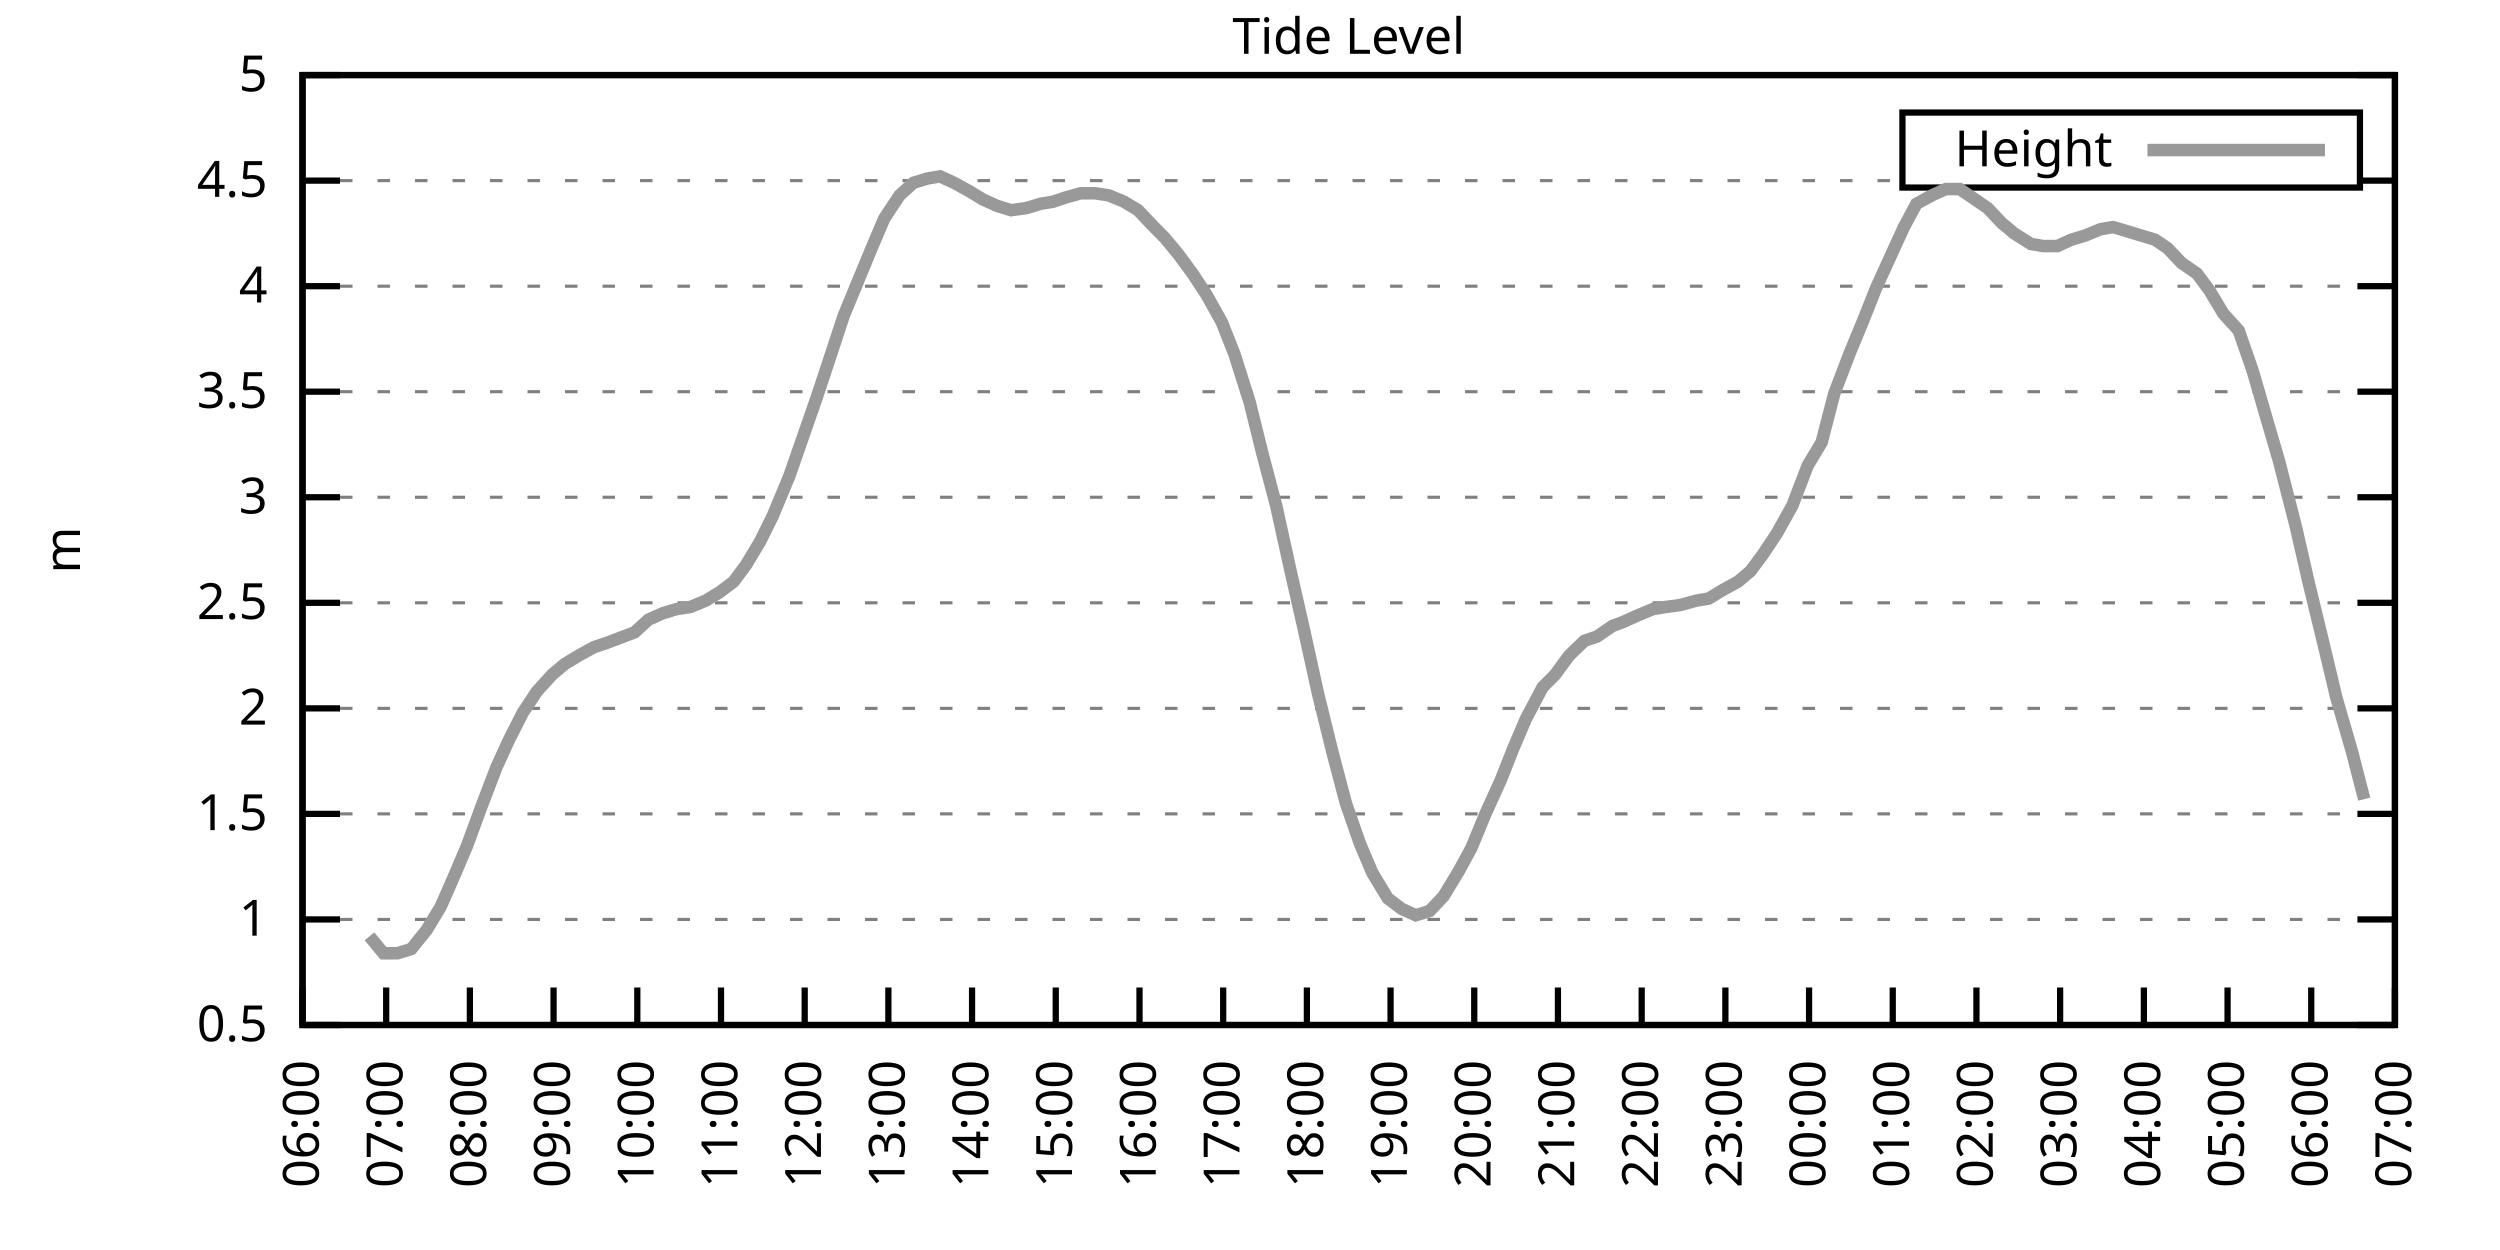
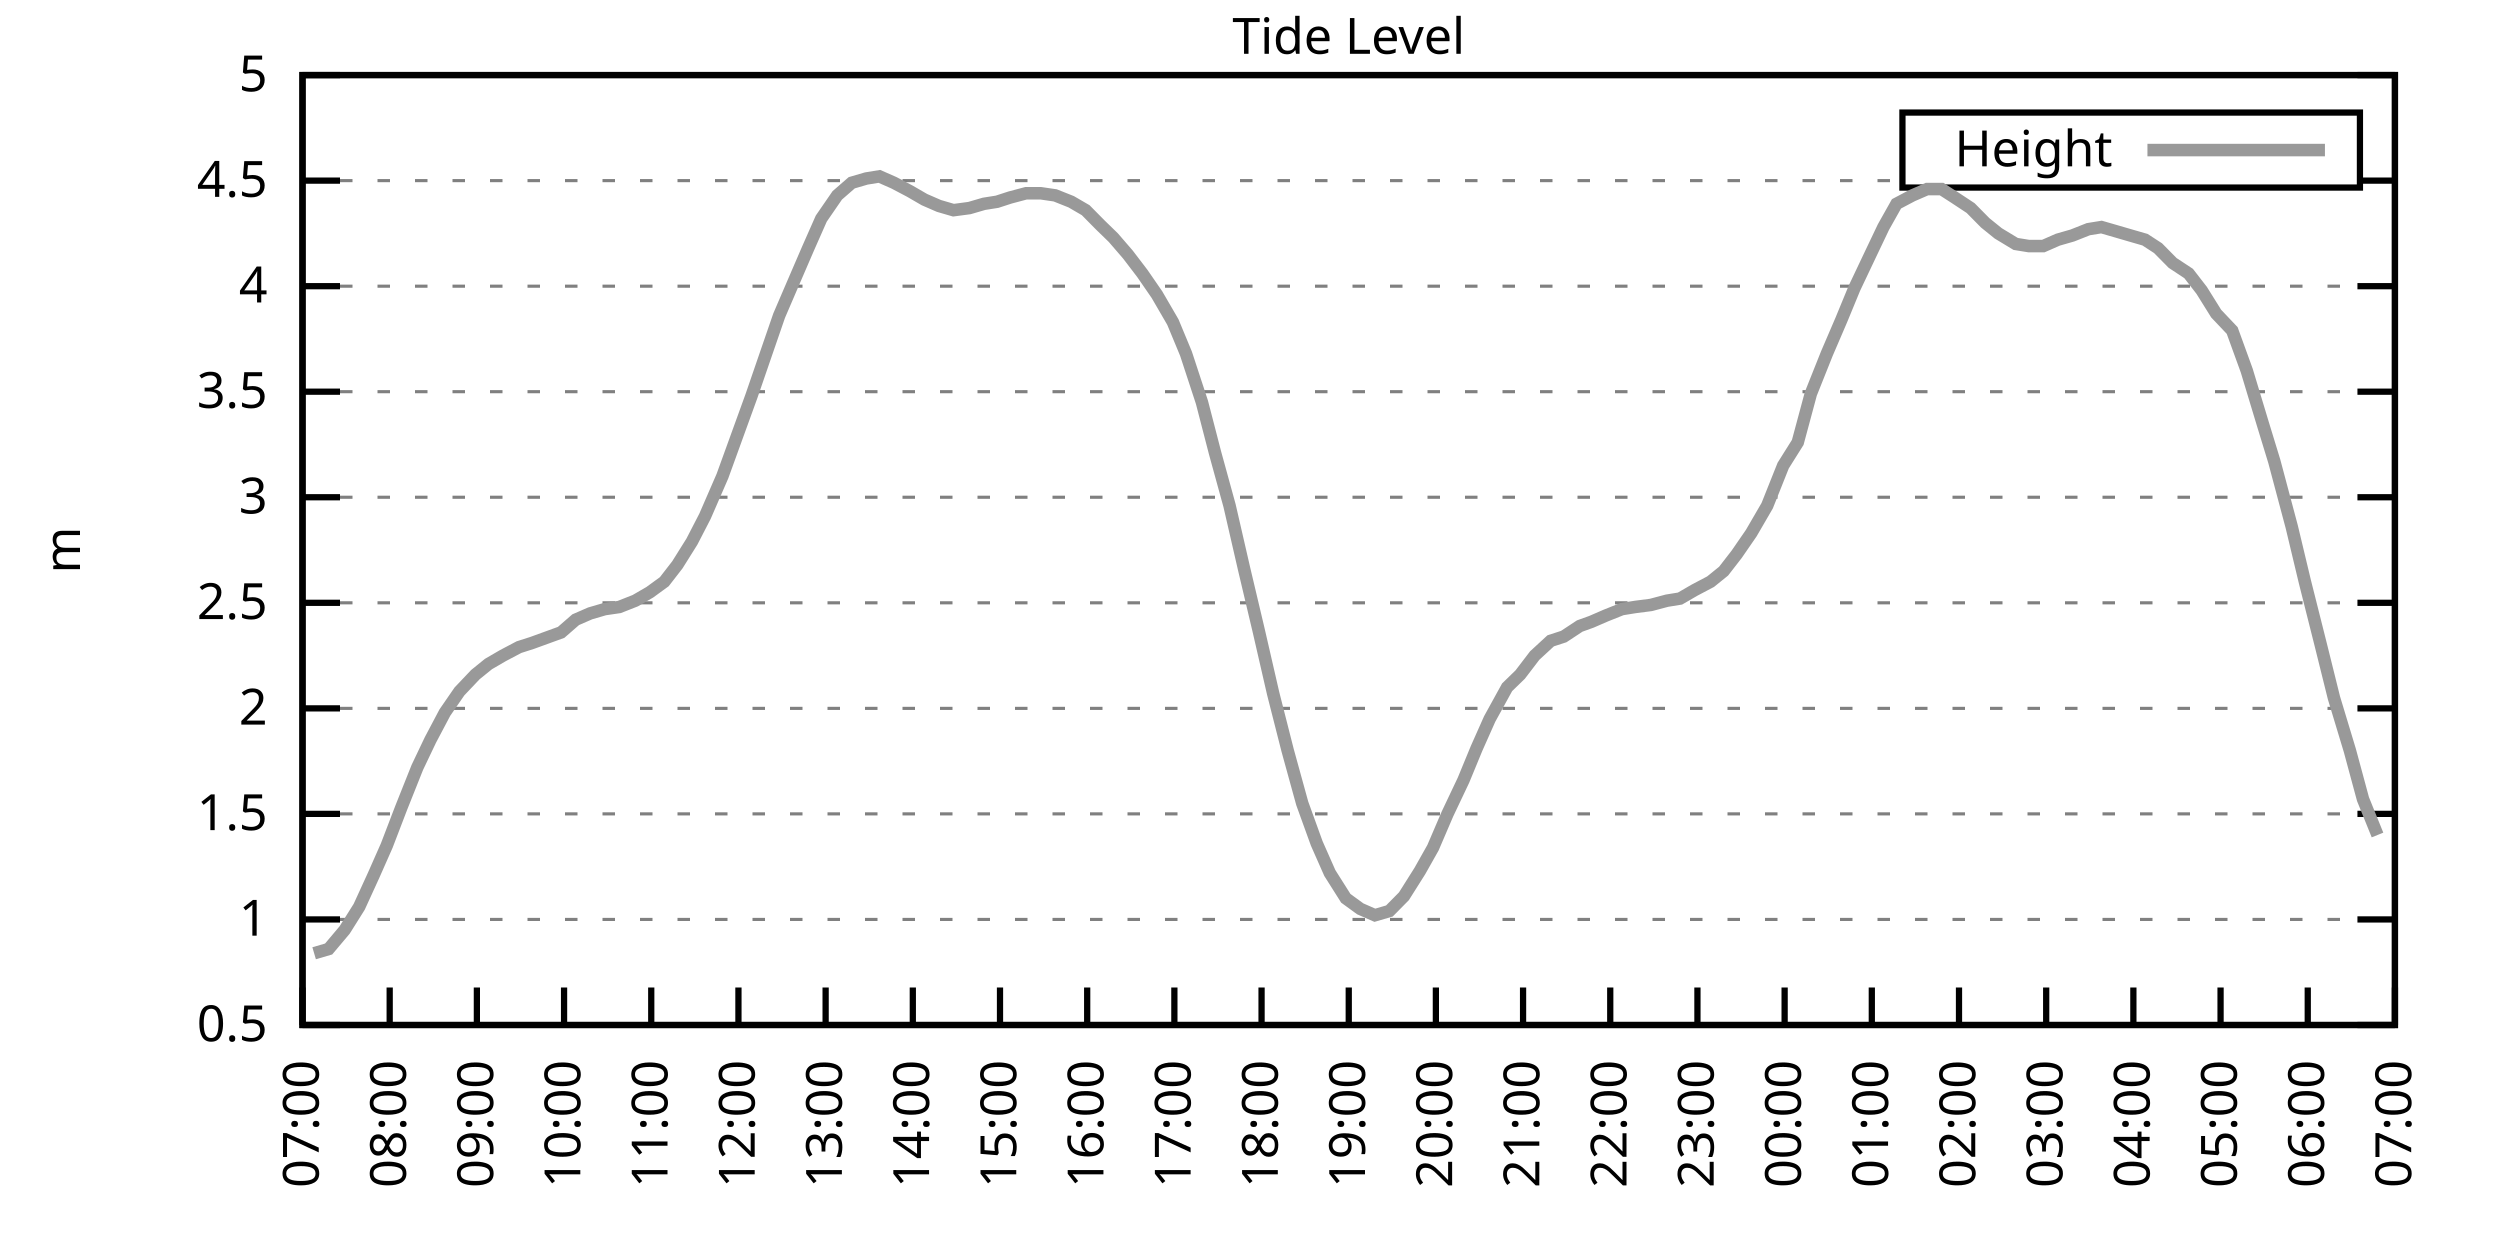
<svg xmlns="http://www.w3.org/2000/svg" xmlns:xlink="http://www.w3.org/1999/xlink" width="400" height="200" viewBox="0 0 400 200">
  <g id="gnuplot_canvas">
    <rect x="0" y="0" width="400" height="200" fill="none" />
    <defs>
      <circle id="gpDot" r="0.5" stroke-width="0.5" stroke="currentColor" />
      <path id="gpPt0" stroke-width="0.333" stroke="currentColor" d="M-1,0 h2 M0,-1 v2" />
      <path id="gpPt1" stroke-width="0.333" stroke="currentColor" d="M-1,-1 L1,1 M1,-1 L-1,1" />
      <path id="gpPt2" stroke-width="0.333" stroke="currentColor" d="M-1,0 L1,0 M0,-1 L0,1 M-1,-1 L1,1 M-1,1 L1,-1" />
      <rect id="gpPt3" stroke-width="0.333" stroke="currentColor" x="-1" y="-1" width="2" height="2" />
      <rect id="gpPt4" stroke-width="0.333" stroke="currentColor" fill="currentColor" x="-1" y="-1" width="2" height="2" />
      <circle id="gpPt5" stroke-width="0.333" stroke="currentColor" cx="0" cy="0" r="1" />
      <use xlink:href="#gpPt5" id="gpPt6" fill="currentColor" stroke="none" />
      <path id="gpPt7" stroke-width="0.333" stroke="currentColor" d="M0,-1.33 L-1.33,0.67 L1.33,0.67 z" />
      <use xlink:href="#gpPt7" id="gpPt8" fill="currentColor" stroke="none" />
      <use xlink:href="#gpPt7" id="gpPt9" stroke="currentColor" transform="rotate(180)" />
      <use xlink:href="#gpPt9" id="gpPt10" fill="currentColor" stroke="none" />
      <use xlink:href="#gpPt3" id="gpPt11" stroke="currentColor" transform="rotate(45)" />
      <use xlink:href="#gpPt11" id="gpPt12" fill="currentColor" stroke="none" />
      <path id="gpPt13" stroke-width="0.333" stroke="currentColor" d="M0,1.330 L1.265,0.411 L0.782,-1.067 L-0.782,-1.076 L-1.265,0.411 z" />
      <use xlink:href="#gpPt13" id="gpPt14" fill="currentColor" stroke="none" />
      <filter id="textbox" filterUnits="objectBoundingBox" x="0" y="0" height="1" width="1">
        <feFlood flood-color="white" flood-opacity="1" result="bgnd" />
        <feComposite in="SourceGraphic" in2="bgnd" operator="atop" />
      </filter>
      <filter id="greybox" filterUnits="objectBoundingBox" x="0" y="0" height="1" width="1">
        <feFlood flood-color="lightgrey" flood-opacity="1" result="grey" />
        <feComposite in="SourceGraphic" in2="grey" operator="atop" />
      </filter>
    </defs>
    <g fill="none" color="white" stroke="currentColor" stroke-width="1.00" stroke-linecap="butt" stroke-linejoin="miter">
</g>
    <g fill="none" color="black" stroke="currentColor" stroke-width="1.00" stroke-linecap="butt" stroke-linejoin="miter">
      <g stroke="none" shape-rendering="crispEdges">
        <polygon fill="rgb(255, 255, 255)" points="48.40,164.00 383.18,164.00 383.18,12.02 48.40,12.02 " />
      </g>
    </g>
    <g fill="none" color="black" stroke="currentColor" stroke-width="1.00" stroke-linecap="butt" stroke-linejoin="miter">
</g>
    <g fill="none" color="black" stroke="black" stroke-width="0.50" stroke-linecap="butt" stroke-linejoin="miter">
</g>
    <g fill="none" color="gray" stroke="currentColor" stroke-width="0.50" stroke-linecap="butt" stroke-linejoin="miter">
      <path stroke="gray" stroke-dasharray="2,4" class="gridline" d="M48.40,164.00 L383.19,164.00  " />
    </g>
    <g fill="none" color="gray" stroke="gray" stroke-width="1.00" stroke-linecap="butt" stroke-linejoin="miter">
</g>
    <g fill="none" color="black" stroke="currentColor" stroke-width="1.00" stroke-linecap="butt" stroke-linejoin="miter">
      <path stroke="black" d="M48.40,164.00 L54.40,164.00 M383.19,164.00 L377.19,164.00  " />
      <g transform="translate(42.80,166.60)" stroke="none" fill="black" font-family="Sans" font-size="8.00" text-anchor="end">
        <text>
          <tspan font-family="Sans"> 0.5</tspan>
        </text>
      </g>
    </g>
    <g fill="none" color="black" stroke="currentColor" stroke-width="1.00" stroke-linecap="butt" stroke-linejoin="miter">
</g>
    <g fill="none" color="black" stroke="black" stroke-width="0.50" stroke-linecap="butt" stroke-linejoin="miter">
</g>
    <g fill="none" color="gray" stroke="currentColor" stroke-width="0.50" stroke-linecap="butt" stroke-linejoin="miter">
      <path stroke="gray" stroke-dasharray="2,4" class="gridline" d="M48.40,147.11 L383.19,147.11  " />
    </g>
    <g fill="none" color="gray" stroke="gray" stroke-width="1.00" stroke-linecap="butt" stroke-linejoin="miter">
</g>
    <g fill="none" color="black" stroke="currentColor" stroke-width="1.00" stroke-linecap="butt" stroke-linejoin="miter">
      <path stroke="black" d="M48.40,147.11 L54.40,147.11 M383.19,147.11 L377.19,147.11  " />
      <g transform="translate(42.80,149.71)" stroke="none" fill="black" font-family="Sans" font-size="8.00" text-anchor="end">
        <text>
          <tspan font-family="Sans"> 1</tspan>
        </text>
      </g>
    </g>
    <g fill="none" color="black" stroke="currentColor" stroke-width="1.00" stroke-linecap="butt" stroke-linejoin="miter">
</g>
    <g fill="none" color="black" stroke="black" stroke-width="0.50" stroke-linecap="butt" stroke-linejoin="miter">
</g>
    <g fill="none" color="gray" stroke="currentColor" stroke-width="0.50" stroke-linecap="butt" stroke-linejoin="miter">
      <path stroke="gray" stroke-dasharray="2,4" class="gridline" d="M48.40,130.22 L383.19,130.22  " />
    </g>
    <g fill="none" color="gray" stroke="gray" stroke-width="1.00" stroke-linecap="butt" stroke-linejoin="miter">
</g>
    <g fill="none" color="black" stroke="currentColor" stroke-width="1.00" stroke-linecap="butt" stroke-linejoin="miter">
      <path stroke="black" d="M48.40,130.22 L54.40,130.22 M383.19,130.22 L377.19,130.22  " />
      <g transform="translate(42.80,132.82)" stroke="none" fill="black" font-family="Sans" font-size="8.00" text-anchor="end">
        <text>
          <tspan font-family="Sans"> 1.5</tspan>
        </text>
      </g>
    </g>
    <g fill="none" color="black" stroke="currentColor" stroke-width="1.00" stroke-linecap="butt" stroke-linejoin="miter">
</g>
    <g fill="none" color="black" stroke="black" stroke-width="0.50" stroke-linecap="butt" stroke-linejoin="miter">
</g>
    <g fill="none" color="gray" stroke="currentColor" stroke-width="0.50" stroke-linecap="butt" stroke-linejoin="miter">
      <path stroke="gray" stroke-dasharray="2,4" class="gridline" d="M48.40,113.34 L383.19,113.34  " />
    </g>
    <g fill="none" color="gray" stroke="gray" stroke-width="1.00" stroke-linecap="butt" stroke-linejoin="miter">
</g>
    <g fill="none" color="black" stroke="currentColor" stroke-width="1.00" stroke-linecap="butt" stroke-linejoin="miter">
      <path stroke="black" d="M48.40,113.34 L54.40,113.34 M383.19,113.34 L377.19,113.34  " />
      <g transform="translate(42.80,115.94)" stroke="none" fill="black" font-family="Sans" font-size="8.00" text-anchor="end">
        <text>
          <tspan font-family="Sans"> 2</tspan>
        </text>
      </g>
    </g>
    <g fill="none" color="black" stroke="currentColor" stroke-width="1.00" stroke-linecap="butt" stroke-linejoin="miter">
</g>
    <g fill="none" color="black" stroke="black" stroke-width="0.50" stroke-linecap="butt" stroke-linejoin="miter">
</g>
    <g fill="none" color="gray" stroke="currentColor" stroke-width="0.50" stroke-linecap="butt" stroke-linejoin="miter">
      <path stroke="gray" stroke-dasharray="2,4" class="gridline" d="M48.40,96.45 L383.19,96.45  " />
    </g>
    <g fill="none" color="gray" stroke="gray" stroke-width="1.00" stroke-linecap="butt" stroke-linejoin="miter">
</g>
    <g fill="none" color="black" stroke="currentColor" stroke-width="1.00" stroke-linecap="butt" stroke-linejoin="miter">
      <path stroke="black" d="M48.40,96.45 L54.40,96.45 M383.19,96.45 L377.19,96.45  " />
      <g transform="translate(42.80,99.05)" stroke="none" fill="black" font-family="Sans" font-size="8.00" text-anchor="end">
        <text>
          <tspan font-family="Sans"> 2.5</tspan>
        </text>
      </g>
    </g>
    <g fill="none" color="black" stroke="currentColor" stroke-width="1.00" stroke-linecap="butt" stroke-linejoin="miter">
</g>
    <g fill="none" color="black" stroke="black" stroke-width="0.50" stroke-linecap="butt" stroke-linejoin="miter">
</g>
    <g fill="none" color="gray" stroke="currentColor" stroke-width="0.50" stroke-linecap="butt" stroke-linejoin="miter">
      <path stroke="gray" stroke-dasharray="2,4" class="gridline" d="M48.40,79.56 L383.19,79.56  " />
    </g>
    <g fill="none" color="gray" stroke="gray" stroke-width="1.00" stroke-linecap="butt" stroke-linejoin="miter">
</g>
    <g fill="none" color="black" stroke="currentColor" stroke-width="1.00" stroke-linecap="butt" stroke-linejoin="miter">
      <path stroke="black" d="M48.40,79.56 L54.40,79.56 M383.19,79.56 L377.19,79.56  " />
      <g transform="translate(42.80,82.16)" stroke="none" fill="black" font-family="Sans" font-size="8.00" text-anchor="end">
        <text>
          <tspan font-family="Sans"> 3</tspan>
        </text>
      </g>
    </g>
    <g fill="none" color="black" stroke="currentColor" stroke-width="1.00" stroke-linecap="butt" stroke-linejoin="miter">
</g>
    <g fill="none" color="black" stroke="black" stroke-width="0.50" stroke-linecap="butt" stroke-linejoin="miter">
</g>
    <g fill="none" color="gray" stroke="currentColor" stroke-width="0.50" stroke-linecap="butt" stroke-linejoin="miter">
      <path stroke="gray" stroke-dasharray="2,4" class="gridline" d="M48.40,62.67 L383.19,62.67  " />
    </g>
    <g fill="none" color="gray" stroke="gray" stroke-width="1.00" stroke-linecap="butt" stroke-linejoin="miter">
</g>
    <g fill="none" color="black" stroke="currentColor" stroke-width="1.00" stroke-linecap="butt" stroke-linejoin="miter">
      <path stroke="black" d="M48.40,62.67 L54.40,62.67 M383.19,62.67 L377.19,62.67  " />
      <g transform="translate(42.80,65.27)" stroke="none" fill="black" font-family="Sans" font-size="8.00" text-anchor="end">
        <text>
          <tspan font-family="Sans"> 3.5</tspan>
        </text>
      </g>
    </g>
    <g fill="none" color="black" stroke="currentColor" stroke-width="1.00" stroke-linecap="butt" stroke-linejoin="miter">
</g>
    <g fill="none" color="black" stroke="black" stroke-width="0.50" stroke-linecap="butt" stroke-linejoin="miter">
</g>
    <g fill="none" color="gray" stroke="currentColor" stroke-width="0.50" stroke-linecap="butt" stroke-linejoin="miter">
      <path stroke="gray" stroke-dasharray="2,4" class="gridline" d="M48.40,45.79 L383.19,45.79  " />
    </g>
    <g fill="none" color="gray" stroke="gray" stroke-width="1.00" stroke-linecap="butt" stroke-linejoin="miter">
</g>
    <g fill="none" color="black" stroke="currentColor" stroke-width="1.00" stroke-linecap="butt" stroke-linejoin="miter">
      <path stroke="black" d="M48.40,45.79 L54.40,45.79 M383.19,45.79 L377.19,45.79  " />
      <g transform="translate(42.80,48.39)" stroke="none" fill="black" font-family="Sans" font-size="8.00" text-anchor="end">
        <text>
          <tspan font-family="Sans"> 4</tspan>
        </text>
      </g>
    </g>
    <g fill="none" color="black" stroke="currentColor" stroke-width="1.00" stroke-linecap="butt" stroke-linejoin="miter">
</g>
    <g fill="none" color="black" stroke="black" stroke-width="0.50" stroke-linecap="butt" stroke-linejoin="miter">
</g>
    <g fill="none" color="gray" stroke="currentColor" stroke-width="0.50" stroke-linecap="butt" stroke-linejoin="miter">
      <path stroke="gray" stroke-dasharray="2,4" class="gridline" d="M48.40,28.90 L304.39,28.90 M377.59,28.90 L383.19,28.90  " />
    </g>
    <g fill="none" color="gray" stroke="gray" stroke-width="1.00" stroke-linecap="butt" stroke-linejoin="miter">
</g>
    <g fill="none" color="black" stroke="currentColor" stroke-width="1.00" stroke-linecap="butt" stroke-linejoin="miter">
      <path stroke="black" d="M48.40,28.90 L54.40,28.90 M383.19,28.90 L377.19,28.90  " />
      <g transform="translate(42.80,31.50)" stroke="none" fill="black" font-family="Sans" font-size="8.00" text-anchor="end">
        <text>
          <tspan font-family="Sans"> 4.5</tspan>
        </text>
      </g>
    </g>
    <g fill="none" color="black" stroke="currentColor" stroke-width="1.00" stroke-linecap="butt" stroke-linejoin="miter">
</g>
    <g fill="none" color="black" stroke="black" stroke-width="0.50" stroke-linecap="butt" stroke-linejoin="miter">
</g>
    <g fill="none" color="gray" stroke="currentColor" stroke-width="0.50" stroke-linecap="butt" stroke-linejoin="miter">
      <path stroke="gray" stroke-dasharray="2,4" class="gridline" d="M48.40,12.01 L383.19,12.01  " />
    </g>
    <g fill="none" color="gray" stroke="gray" stroke-width="1.00" stroke-linecap="butt" stroke-linejoin="miter">
</g>
    <g fill="none" color="black" stroke="currentColor" stroke-width="1.00" stroke-linecap="butt" stroke-linejoin="miter">
      <path stroke="black" d="M48.40,12.01 L54.40,12.01 M383.19,12.01 L377.19,12.01  " />
      <g transform="translate(42.80,14.61)" stroke="none" fill="black" font-family="Sans" font-size="8.00" text-anchor="end">
        <text>
          <tspan font-family="Sans"> 5</tspan>
        </text>
      </g>
    </g>
    <g fill="none" color="black" stroke="currentColor" stroke-width="1.00" stroke-linecap="butt" stroke-linejoin="miter">
      <path stroke="black" d="M48.40,164.00 L48.40,158.00  " />
      <g transform="translate(51.00,169.60) rotate(270.00)" stroke="none" fill="black" font-family="Sans" font-size="8.00" text-anchor="end">
        <text>
-           <tspan font-family="Sans">06:00</tspan>
-         </text>
-       </g>
-     </g>
-     <g fill="none" color="black" stroke="currentColor" stroke-width="1.00" stroke-linecap="butt" stroke-linejoin="miter">
-       <path stroke="black" d="M61.79,164.00 L61.79,158.00  " />
-       <g transform="translate(64.39,169.60) rotate(270.00)" stroke="none" fill="black" font-family="Sans" font-size="8.00" text-anchor="end">
-         <text>
          <tspan font-family="Sans">07:00</tspan>
        </text>
      </g>
    </g>
    <g fill="none" color="black" stroke="currentColor" stroke-width="1.00" stroke-linecap="butt" stroke-linejoin="miter">
-       <path stroke="black" d="M75.18,164.00 L75.18,158.00  " />
-       <g transform="translate(77.78,169.60) rotate(270.00)" stroke="none" fill="black" font-family="Sans" font-size="8.00" text-anchor="end">
+       <path stroke="black" d="M62.35,164.00 L62.35,158.00  " />
+       <g transform="translate(64.95,169.60) rotate(270.00)" stroke="none" fill="black" font-family="Sans" font-size="8.00" text-anchor="end">
        <text>
          <tspan font-family="Sans">08:00</tspan>
        </text>
      </g>
    </g>
    <g fill="none" color="black" stroke="currentColor" stroke-width="1.00" stroke-linecap="butt" stroke-linejoin="miter">
-       <path stroke="black" d="M88.57,164.00 L88.57,158.00  " />
-       <g transform="translate(91.17,169.60) rotate(270.00)" stroke="none" fill="black" font-family="Sans" font-size="8.00" text-anchor="end">
+       <path stroke="black" d="M76.30,164.00 L76.30,158.00  " />
+       <g transform="translate(78.90,169.60) rotate(270.00)" stroke="none" fill="black" font-family="Sans" font-size="8.00" text-anchor="end">
        <text>
          <tspan font-family="Sans">09:00</tspan>
        </text>
      </g>
    </g>
    <g fill="none" color="black" stroke="currentColor" stroke-width="1.00" stroke-linecap="butt" stroke-linejoin="miter">
-       <path stroke="black" d="M101.97,164.00 L101.97,158.00  " />
-       <g transform="translate(104.57,169.60) rotate(270.00)" stroke="none" fill="black" font-family="Sans" font-size="8.00" text-anchor="end">
+       <path stroke="black" d="M90.25,164.00 L90.25,158.00  " />
+       <g transform="translate(92.85,169.60) rotate(270.00)" stroke="none" fill="black" font-family="Sans" font-size="8.00" text-anchor="end">
        <text>
          <tspan font-family="Sans">10:00</tspan>
        </text>
      </g>
    </g>
    <g fill="none" color="black" stroke="currentColor" stroke-width="1.00" stroke-linecap="butt" stroke-linejoin="miter">
-       <path stroke="black" d="M115.36,164.00 L115.36,158.00  " />
-       <g transform="translate(117.96,169.60) rotate(270.00)" stroke="none" fill="black" font-family="Sans" font-size="8.00" text-anchor="end">
+       <path stroke="black" d="M104.20,164.00 L104.20,158.00  " />
+       <g transform="translate(106.80,169.60) rotate(270.00)" stroke="none" fill="black" font-family="Sans" font-size="8.00" text-anchor="end">
        <text>
          <tspan font-family="Sans">11:00</tspan>
        </text>
      </g>
    </g>
    <g fill="none" color="black" stroke="currentColor" stroke-width="1.00" stroke-linecap="butt" stroke-linejoin="miter">
-       <path stroke="black" d="M128.75,164.00 L128.75,158.00  " />
-       <g transform="translate(131.35,169.60) rotate(270.00)" stroke="none" fill="black" font-family="Sans" font-size="8.00" text-anchor="end">
+       <path stroke="black" d="M118.15,164.00 L118.15,158.00  " />
+       <g transform="translate(120.75,169.60) rotate(270.00)" stroke="none" fill="black" font-family="Sans" font-size="8.00" text-anchor="end">
        <text>
          <tspan font-family="Sans">12:00</tspan>
        </text>
      </g>
    </g>
    <g fill="none" color="black" stroke="currentColor" stroke-width="1.00" stroke-linecap="butt" stroke-linejoin="miter">
-       <path stroke="black" d="M142.14,164.00 L142.14,158.00  " />
-       <g transform="translate(144.74,169.60) rotate(270.00)" stroke="none" fill="black" font-family="Sans" font-size="8.00" text-anchor="end">
+       <path stroke="black" d="M132.10,164.00 L132.10,158.00  " />
+       <g transform="translate(134.70,169.60) rotate(270.00)" stroke="none" fill="black" font-family="Sans" font-size="8.00" text-anchor="end">
        <text>
          <tspan font-family="Sans">13:00</tspan>
        </text>
      </g>
    </g>
    <g fill="none" color="black" stroke="currentColor" stroke-width="1.00" stroke-linecap="butt" stroke-linejoin="miter">
-       <path stroke="black" d="M155.53,164.00 L155.53,158.00  " />
-       <g transform="translate(158.13,169.60) rotate(270.00)" stroke="none" fill="black" font-family="Sans" font-size="8.00" text-anchor="end">
+       <path stroke="black" d="M146.05,164.00 L146.05,158.00  " />
+       <g transform="translate(148.65,169.60) rotate(270.00)" stroke="none" fill="black" font-family="Sans" font-size="8.00" text-anchor="end">
        <text>
          <tspan font-family="Sans">14:00</tspan>
        </text>
      </g>
    </g>
    <g fill="none" color="black" stroke="currentColor" stroke-width="1.00" stroke-linecap="butt" stroke-linejoin="miter">
-       <path stroke="black" d="M168.92,164.00 L168.92,158.00  " />
-       <g transform="translate(171.52,169.60) rotate(270.00)" stroke="none" fill="black" font-family="Sans" font-size="8.00" text-anchor="end">
+       <path stroke="black" d="M160.00,164.00 L160.00,158.00  " />
+       <g transform="translate(162.60,169.60) rotate(270.00)" stroke="none" fill="black" font-family="Sans" font-size="8.00" text-anchor="end">
        <text>
          <tspan font-family="Sans">15:00</tspan>
        </text>
      </g>
    </g>
    <g fill="none" color="black" stroke="currentColor" stroke-width="1.00" stroke-linecap="butt" stroke-linejoin="miter">
-       <path stroke="black" d="M182.32,164.00 L182.32,158.00  " />
-       <g transform="translate(184.92,169.60) rotate(270.00)" stroke="none" fill="black" font-family="Sans" font-size="8.00" text-anchor="end">
+       <path stroke="black" d="M173.95,164.00 L173.95,158.00  " />
+       <g transform="translate(176.55,169.60) rotate(270.00)" stroke="none" fill="black" font-family="Sans" font-size="8.00" text-anchor="end">
        <text>
          <tspan font-family="Sans">16:00</tspan>
        </text>
      </g>
    </g>
    <g fill="none" color="black" stroke="currentColor" stroke-width="1.00" stroke-linecap="butt" stroke-linejoin="miter">
-       <path stroke="black" d="M195.71,164.00 L195.71,158.00  " />
-       <g transform="translate(198.31,169.60) rotate(270.00)" stroke="none" fill="black" font-family="Sans" font-size="8.00" text-anchor="end">
+       <path stroke="black" d="M187.90,164.00 L187.90,158.00  " />
+       <g transform="translate(190.50,169.60) rotate(270.00)" stroke="none" fill="black" font-family="Sans" font-size="8.00" text-anchor="end">
        <text>
          <tspan font-family="Sans">17:00</tspan>
        </text>
      </g>
    </g>
    <g fill="none" color="black" stroke="currentColor" stroke-width="1.00" stroke-linecap="butt" stroke-linejoin="miter">
-       <path stroke="black" d="M209.10,164.00 L209.10,158.00  " />
-       <g transform="translate(211.70,169.60) rotate(270.00)" stroke="none" fill="black" font-family="Sans" font-size="8.00" text-anchor="end">
+       <path stroke="black" d="M201.85,164.00 L201.85,158.00  " />
+       <g transform="translate(204.45,169.60) rotate(270.00)" stroke="none" fill="black" font-family="Sans" font-size="8.00" text-anchor="end">
        <text>
          <tspan font-family="Sans">18:00</tspan>
        </text>
      </g>
    </g>
    <g fill="none" color="black" stroke="currentColor" stroke-width="1.00" stroke-linecap="butt" stroke-linejoin="miter">
-       <path stroke="black" d="M222.49,164.00 L222.49,158.00  " />
-       <g transform="translate(225.09,169.60) rotate(270.00)" stroke="none" fill="black" font-family="Sans" font-size="8.00" text-anchor="end">
+       <path stroke="black" d="M215.80,164.00 L215.80,158.00  " />
+       <g transform="translate(218.40,169.60) rotate(270.00)" stroke="none" fill="black" font-family="Sans" font-size="8.00" text-anchor="end">
        <text>
          <tspan font-family="Sans">19:00</tspan>
        </text>
      </g>
    </g>
    <g fill="none" color="black" stroke="currentColor" stroke-width="1.00" stroke-linecap="butt" stroke-linejoin="miter">
-       <path stroke="black" d="M235.88,164.00 L235.88,158.00  " />
-       <g transform="translate(238.48,169.60) rotate(270.00)" stroke="none" fill="black" font-family="Sans" font-size="8.00" text-anchor="end">
+       <path stroke="black" d="M229.74,164.00 L229.74,158.00  " />
+       <g transform="translate(232.34,169.60) rotate(270.00)" stroke="none" fill="black" font-family="Sans" font-size="8.00" text-anchor="end">
        <text>
          <tspan font-family="Sans">20:00</tspan>
        </text>
      </g>
    </g>
    <g fill="none" color="black" stroke="currentColor" stroke-width="1.00" stroke-linecap="butt" stroke-linejoin="miter">
-       <path stroke="black" d="M249.27,164.00 L249.27,158.00  " />
-       <g transform="translate(251.87,169.60) rotate(270.00)" stroke="none" fill="black" font-family="Sans" font-size="8.00" text-anchor="end">
+       <path stroke="black" d="M243.69,164.00 L243.69,158.00  " />
+       <g transform="translate(246.29,169.60) rotate(270.00)" stroke="none" fill="black" font-family="Sans" font-size="8.00" text-anchor="end">
        <text>
          <tspan font-family="Sans">21:00</tspan>
        </text>
      </g>
    </g>
    <g fill="none" color="black" stroke="currentColor" stroke-width="1.00" stroke-linecap="butt" stroke-linejoin="miter">
-       <path stroke="black" d="M262.67,164.00 L262.67,158.00  " />
-       <g transform="translate(265.27,169.60) rotate(270.00)" stroke="none" fill="black" font-family="Sans" font-size="8.00" text-anchor="end">
+       <path stroke="black" d="M257.64,164.00 L257.64,158.00  " />
+       <g transform="translate(260.24,169.60) rotate(270.00)" stroke="none" fill="black" font-family="Sans" font-size="8.00" text-anchor="end">
        <text>
          <tspan font-family="Sans">22:00</tspan>
        </text>
      </g>
    </g>
    <g fill="none" color="black" stroke="currentColor" stroke-width="1.00" stroke-linecap="butt" stroke-linejoin="miter">
-       <path stroke="black" d="M276.06,164.00 L276.06,158.00  " />
-       <g transform="translate(278.66,169.60) rotate(270.00)" stroke="none" fill="black" font-family="Sans" font-size="8.00" text-anchor="end">
+       <path stroke="black" d="M271.59,164.00 L271.59,158.00  " />
+       <g transform="translate(274.19,169.60) rotate(270.00)" stroke="none" fill="black" font-family="Sans" font-size="8.00" text-anchor="end">
        <text>
          <tspan font-family="Sans">23:00</tspan>
        </text>
      </g>
    </g>
    <g fill="none" color="black" stroke="currentColor" stroke-width="1.00" stroke-linecap="butt" stroke-linejoin="miter">
-       <path stroke="black" d="M289.45,164.00 L289.45,158.00  " />
-       <g transform="translate(292.05,169.60) rotate(270.00)" stroke="none" fill="black" font-family="Sans" font-size="8.00" text-anchor="end">
+       <path stroke="black" d="M285.54,164.00 L285.54,158.00  " />
+       <g transform="translate(288.14,169.60) rotate(270.00)" stroke="none" fill="black" font-family="Sans" font-size="8.00" text-anchor="end">
        <text>
          <tspan font-family="Sans">00:00</tspan>
        </text>
      </g>
    </g>
    <g fill="none" color="black" stroke="currentColor" stroke-width="1.00" stroke-linecap="butt" stroke-linejoin="miter">
-       <path stroke="black" d="M302.84,164.00 L302.84,158.00  " />
-       <g transform="translate(305.44,169.60) rotate(270.00)" stroke="none" fill="black" font-family="Sans" font-size="8.00" text-anchor="end">
+       <path stroke="black" d="M299.49,164.00 L299.49,158.00  " />
+       <g transform="translate(302.09,169.60) rotate(270.00)" stroke="none" fill="black" font-family="Sans" font-size="8.00" text-anchor="end">
        <text>
          <tspan font-family="Sans">01:00</tspan>
        </text>
      </g>
    </g>
    <g fill="none" color="black" stroke="currentColor" stroke-width="1.00" stroke-linecap="butt" stroke-linejoin="miter">
-       <path stroke="black" d="M316.23,164.00 L316.23,158.00  " />
-       <g transform="translate(318.83,169.60) rotate(270.00)" stroke="none" fill="black" font-family="Sans" font-size="8.00" text-anchor="end">
+       <path stroke="black" d="M313.44,164.00 L313.44,158.00  " />
+       <g transform="translate(316.04,169.60) rotate(270.00)" stroke="none" fill="black" font-family="Sans" font-size="8.00" text-anchor="end">
        <text>
          <tspan font-family="Sans">02:00</tspan>
        </text>
      </g>
    </g>
    <g fill="none" color="black" stroke="currentColor" stroke-width="1.00" stroke-linecap="butt" stroke-linejoin="miter">
-       <path stroke="black" d="M329.62,164.00 L329.62,158.00  " />
-       <g transform="translate(332.22,169.60) rotate(270.00)" stroke="none" fill="black" font-family="Sans" font-size="8.00" text-anchor="end">
+       <path stroke="black" d="M327.39,164.00 L327.39,158.00  " />
+       <g transform="translate(329.99,169.60) rotate(270.00)" stroke="none" fill="black" font-family="Sans" font-size="8.00" text-anchor="end">
        <text>
          <tspan font-family="Sans">03:00</tspan>
        </text>
      </g>
    </g>
    <g fill="none" color="black" stroke="currentColor" stroke-width="1.00" stroke-linecap="butt" stroke-linejoin="miter">
-       <path stroke="black" d="M343.02,164.00 L343.02,158.00  " />
-       <g transform="translate(345.62,169.60) rotate(270.00)" stroke="none" fill="black" font-family="Sans" font-size="8.00" text-anchor="end">
+       <path stroke="black" d="M341.34,164.00 L341.34,158.00  " />
+       <g transform="translate(343.94,169.60) rotate(270.00)" stroke="none" fill="black" font-family="Sans" font-size="8.00" text-anchor="end">
        <text>
          <tspan font-family="Sans">04:00</tspan>
        </text>
      </g>
    </g>
    <g fill="none" color="black" stroke="currentColor" stroke-width="1.00" stroke-linecap="butt" stroke-linejoin="miter">
-       <path stroke="black" d="M356.41,164.00 L356.41,158.00  " />
-       <g transform="translate(359.01,169.60) rotate(270.00)" stroke="none" fill="black" font-family="Sans" font-size="8.00" text-anchor="end">
+       <path stroke="black" d="M355.29,164.00 L355.29,158.00  " />
+       <g transform="translate(357.89,169.60) rotate(270.00)" stroke="none" fill="black" font-family="Sans" font-size="8.00" text-anchor="end">
        <text>
          <tspan font-family="Sans">05:00</tspan>
        </text>
      </g>
    </g>
    <g fill="none" color="black" stroke="currentColor" stroke-width="1.00" stroke-linecap="butt" stroke-linejoin="miter">
-       <path stroke="black" d="M369.80,164.00 L369.80,158.00  " />
-       <g transform="translate(372.40,169.60) rotate(270.00)" stroke="none" fill="black" font-family="Sans" font-size="8.00" text-anchor="end">
+       <path stroke="black" d="M369.24,164.00 L369.24,158.00  " />
+       <g transform="translate(371.84,169.60) rotate(270.00)" stroke="none" fill="black" font-family="Sans" font-size="8.00" text-anchor="end">
        <text>
          <tspan font-family="Sans">06:00</tspan>
        </text>
      </g>
    </g>
    <g fill="none" color="black" stroke="currentColor" stroke-width="1.00" stroke-linecap="butt" stroke-linejoin="miter">
      <path stroke="black" d="M383.19,164.00 L383.19,158.00  " />
      <g transform="translate(385.79,169.60) rotate(270.00)" stroke="none" fill="black" font-family="Sans" font-size="8.00" text-anchor="end">
        <text>
          <tspan font-family="Sans">07:00</tspan>
        </text>
      </g>
    </g>
    <g fill="none" color="black" stroke="currentColor" stroke-width="1.00" stroke-linecap="butt" stroke-linejoin="miter">
</g>
    <g fill="none" color="black" stroke="currentColor" stroke-width="1.00" stroke-linecap="butt" stroke-linejoin="miter">
      <path stroke="black" d="M48.40,12.01 L48.40,164.00 L383.19,164.00 L383.19,12.01 L48.40,12.01 Z  " />
    </g>
    <g fill="none" color="black" stroke="currentColor" stroke-width="1.00" stroke-linecap="butt" stroke-linejoin="miter">
</g>
    <g fill="none" color="black" stroke="currentColor" stroke-width="1.00" stroke-linecap="butt" stroke-linejoin="miter">
      <path stroke="black" d="M304.39,30.01 L304.39,18.01 L377.59,18.01 L377.59,30.01 L304.39,30.01 Z  " />
    </g>
    <g id="Tide_level_plot_1">
      <g fill="none" color="white" stroke="black" stroke-width="2.00" stroke-linecap="butt" stroke-linejoin="miter">
</g>
      <g fill="none" color="black" stroke="currentColor" stroke-width="2.00" stroke-linecap="butt" stroke-linejoin="miter">
        <g transform="translate(337.99,26.61)" stroke="none" fill="black" font-family="Sans" font-size="8.00" text-anchor="end">
          <text>
            <tspan font-family="Sans">Height</tspan>
          </text>
        </g>
      </g>
      <g fill="none" color="black" stroke="currentColor" stroke-width="2.00" stroke-linecap="butt" stroke-linejoin="miter">
-         <path stroke="rgb(153, 153, 153)" d="M343.59,24.01 L371.99,24.01 M59.11,149.81 L61.35,152.52 L63.58,152.52 L65.81,151.84 L68.26,148.80 L70.50,145.09   L72.73,140.02 L74.74,135.29 L76.97,129.21 L79.42,122.79 L81.43,118.40 L83.66,114.01 L85.90,110.63 L88.35,107.93   L90.36,106.24 L92.59,104.89 L95.05,103.54 L97.06,102.87 L101.52,101.18 L103.75,99.15 L105.98,98.14 L108.22,97.46   L110.45,97.12 L112.90,96.11 L115.13,94.76 L117.37,93.07 L119.38,90.37 L121.61,86.65 L123.62,82.60 L126.29,76.18   L130.76,63.35 L132.77,57.27 L135.00,50.51 L137.23,45.11 L139.46,39.71 L141.47,34.98 L143.93,31.26 L146.16,29.24   L148.39,28.56 L150.40,28.22 L152.63,29.24 L155.09,30.59 L157.32,31.94 L159.55,32.95 L161.78,33.63 L164.24,33.29   L166.47,32.61 L168.48,32.28 L170.49,31.60 L172.94,30.92 L175.17,30.92 L177.41,31.26 L179.86,32.28 L182.09,33.63   L184.32,35.99 L186.33,38.02 L188.57,40.72 L190.80,43.76 L193.03,47.14 L195.48,51.53 L197.49,56.59 L199.95,64.36   L201.96,72.47 L204.19,80.91 L206.42,91.04 L208.65,100.84 L210.88,110.97 L213.12,120.09 L215.35,128.54 L217.58,134.95   L219.59,139.68 L222.04,143.73 L224.28,145.42 L226.51,146.44 L228.74,145.76 L230.97,143.40 L233.43,139.34 L235.44,135.63   L237.67,130.22 L240.12,124.82 L242.13,119.75 L244.14,115.03 L246.82,109.96 L248.83,107.93 L251.06,104.89 L253.51,102.53   L255.52,101.85 L257.98,100.16 L259.76,99.49 L262.00,98.48 L264.45,97.46 L266.46,97.12 L268.92,96.79 L271.37,96.11   L273.38,95.77 L275.61,94.42 L278.07,93.07 L280.07,91.38 L282.08,88.68 L284.32,85.30 L286.77,80.91 L289.23,74.49   L291.46,70.78 L293.47,63.01 L295.92,56.59 L298.15,51.19 L300.16,46.12 L302.62,40.72 L304.63,36.33 L306.63,32.61   L309.09,31.26 L311.32,30.25 L313.55,30.25 L315.56,31.60 L318.02,33.29 L320.25,35.65 L322.26,37.34 L324.94,39.03   L326.95,39.37 L329.18,39.37 L331.41,38.35 L333.64,37.68 L336.10,36.67 L338.10,36.33 L340.34,37.00 L342.57,37.68   L344.80,38.35 L346.81,39.71 L349.04,42.07 L351.50,43.76 L353.51,46.46 L355.74,50.18 L358.19,52.88 L360.42,59.30   L362.88,67.74 L364.66,73.82 L367.34,84.29 L369.35,93.07 L371.81,103.20 L373.82,111.65 L376.27,120.09 L378.28,127.86    " />
+         <path stroke="rgb(153, 153, 153)" d="M343.59,24.01 L371.99,24.01 M50.26,152.52 L52.58,151.84 L55.14,148.80 L57.47,145.09 L59.79,140.02 L61.88,135.29   L64.21,129.21 L66.77,122.79 L68.86,118.40 L71.18,114.01 L73.51,110.63 L76.07,107.93 L78.16,106.24 L80.48,104.89   L83.04,103.54 L85.13,102.87 L89.78,101.18 L92.11,99.15 L94.43,98.14 L96.76,97.46 L99.08,97.12 L101.64,96.11   L103.97,94.76 L106.29,93.07 L108.38,90.37 L110.71,86.65 L112.80,82.60 L115.59,76.18 L120.24,63.35 L122.33,57.27   L124.66,50.51 L126.98,45.11 L129.31,39.71 L131.40,34.98 L133.96,31.26 L136.28,29.24 L138.61,28.56 L140.70,28.22   L143.02,29.24 L145.58,30.59 L147.91,31.94 L150.23,32.95 L152.56,33.63 L155.11,33.29 L157.44,32.61 L159.53,32.28   L161.62,31.60 L164.18,30.92 L166.51,30.92 L168.83,31.26 L171.39,32.28 L173.71,33.63 L176.04,35.99 L178.13,38.02   L180.46,40.72 L182.78,43.76 L185.11,47.14 L187.66,51.53 L189.76,56.59 L192.31,64.36 L194.41,72.47 L196.73,80.91   L199.06,91.04 L201.38,100.84 L203.71,110.97 L206.03,120.09 L208.36,128.54 L210.68,134.95 L212.77,139.68 L215.33,143.73   L217.65,145.42 L219.98,146.44 L222.30,145.76 L224.63,143.40 L227.19,139.34 L229.28,135.63 L231.60,130.22 L234.16,124.82   L236.25,119.75 L238.35,115.03 L241.14,109.96 L243.23,107.93 L245.55,104.89 L248.11,102.53 L250.20,101.85 L252.76,100.16   L254.62,99.49 L256.95,98.48 L259.50,97.46 L261.60,97.12 L264.15,96.79 L266.71,96.11 L268.80,95.77 L271.13,94.42   L273.69,93.07 L275.78,91.38 L277.87,88.68 L280.20,85.30 L282.75,80.91 L285.31,74.49 L287.64,70.78 L289.73,63.01   L292.29,56.59 L294.61,51.19 L296.70,46.12 L299.26,40.72 L301.35,36.33 L303.44,32.61 L306.00,31.26 L308.33,30.25   L310.65,30.25 L312.74,31.60 L315.30,33.29 L317.63,35.65 L319.72,37.34 L322.51,39.03 L324.60,39.37 L326.93,39.37   L329.25,38.35 L331.58,37.68 L334.13,36.67 L336.23,36.33 L338.55,37.00 L340.88,37.68 L343.20,38.35 L345.29,39.71   L347.62,42.07 L350.18,43.76 L352.27,46.46 L354.59,50.18 L357.15,52.88 L359.48,59.30 L362.03,67.74 L363.89,73.82   L366.68,84.29 L368.78,93.07 L371.33,103.20 L373.43,111.65 L375.98,120.09 L378.08,127.86 L380.40,133.60  " />
      </g>
    </g>
    <g fill="none" color="black" stroke="currentColor" stroke-width="2.00" stroke-linecap="butt" stroke-linejoin="miter">
</g>
    <g fill="none" color="black" stroke="black" stroke-width="1.00" stroke-linecap="butt" stroke-linejoin="miter">
</g>
    <g fill="none" color="black" stroke="currentColor" stroke-width="1.00" stroke-linecap="butt" stroke-linejoin="miter">
      <path stroke="black" d="M48.40,12.01 L48.40,164.00 L383.19,164.00 L383.19,12.01 L48.40,12.01 Z  " />
      <g transform="translate(12.80,88.01) rotate(270.00)" stroke="none" fill="black" font-family="Sans" font-size="8.00" text-anchor="middle">
        <text>
          <tspan font-family="Sans">m</tspan>
        </text>
      </g>
    </g>
    <g fill="none" color="black" stroke="currentColor" stroke-width="1.00" stroke-linecap="butt" stroke-linejoin="miter">
</g>
    <g fill="none" color="black" stroke="currentColor" stroke-width="1.00" stroke-linecap="butt" stroke-linejoin="miter">
      <g transform="translate(215.79,8.61)" stroke="none" fill="black" font-family="Sans" font-size="8.00" text-anchor="middle">
        <text>
          <tspan font-family="Sans">Tide Level</tspan>
        </text>
      </g>
    </g>
    <g fill="none" color="black" stroke="currentColor" stroke-width="1.00" stroke-linecap="butt" stroke-linejoin="miter">
</g>
  </g>
</svg>
